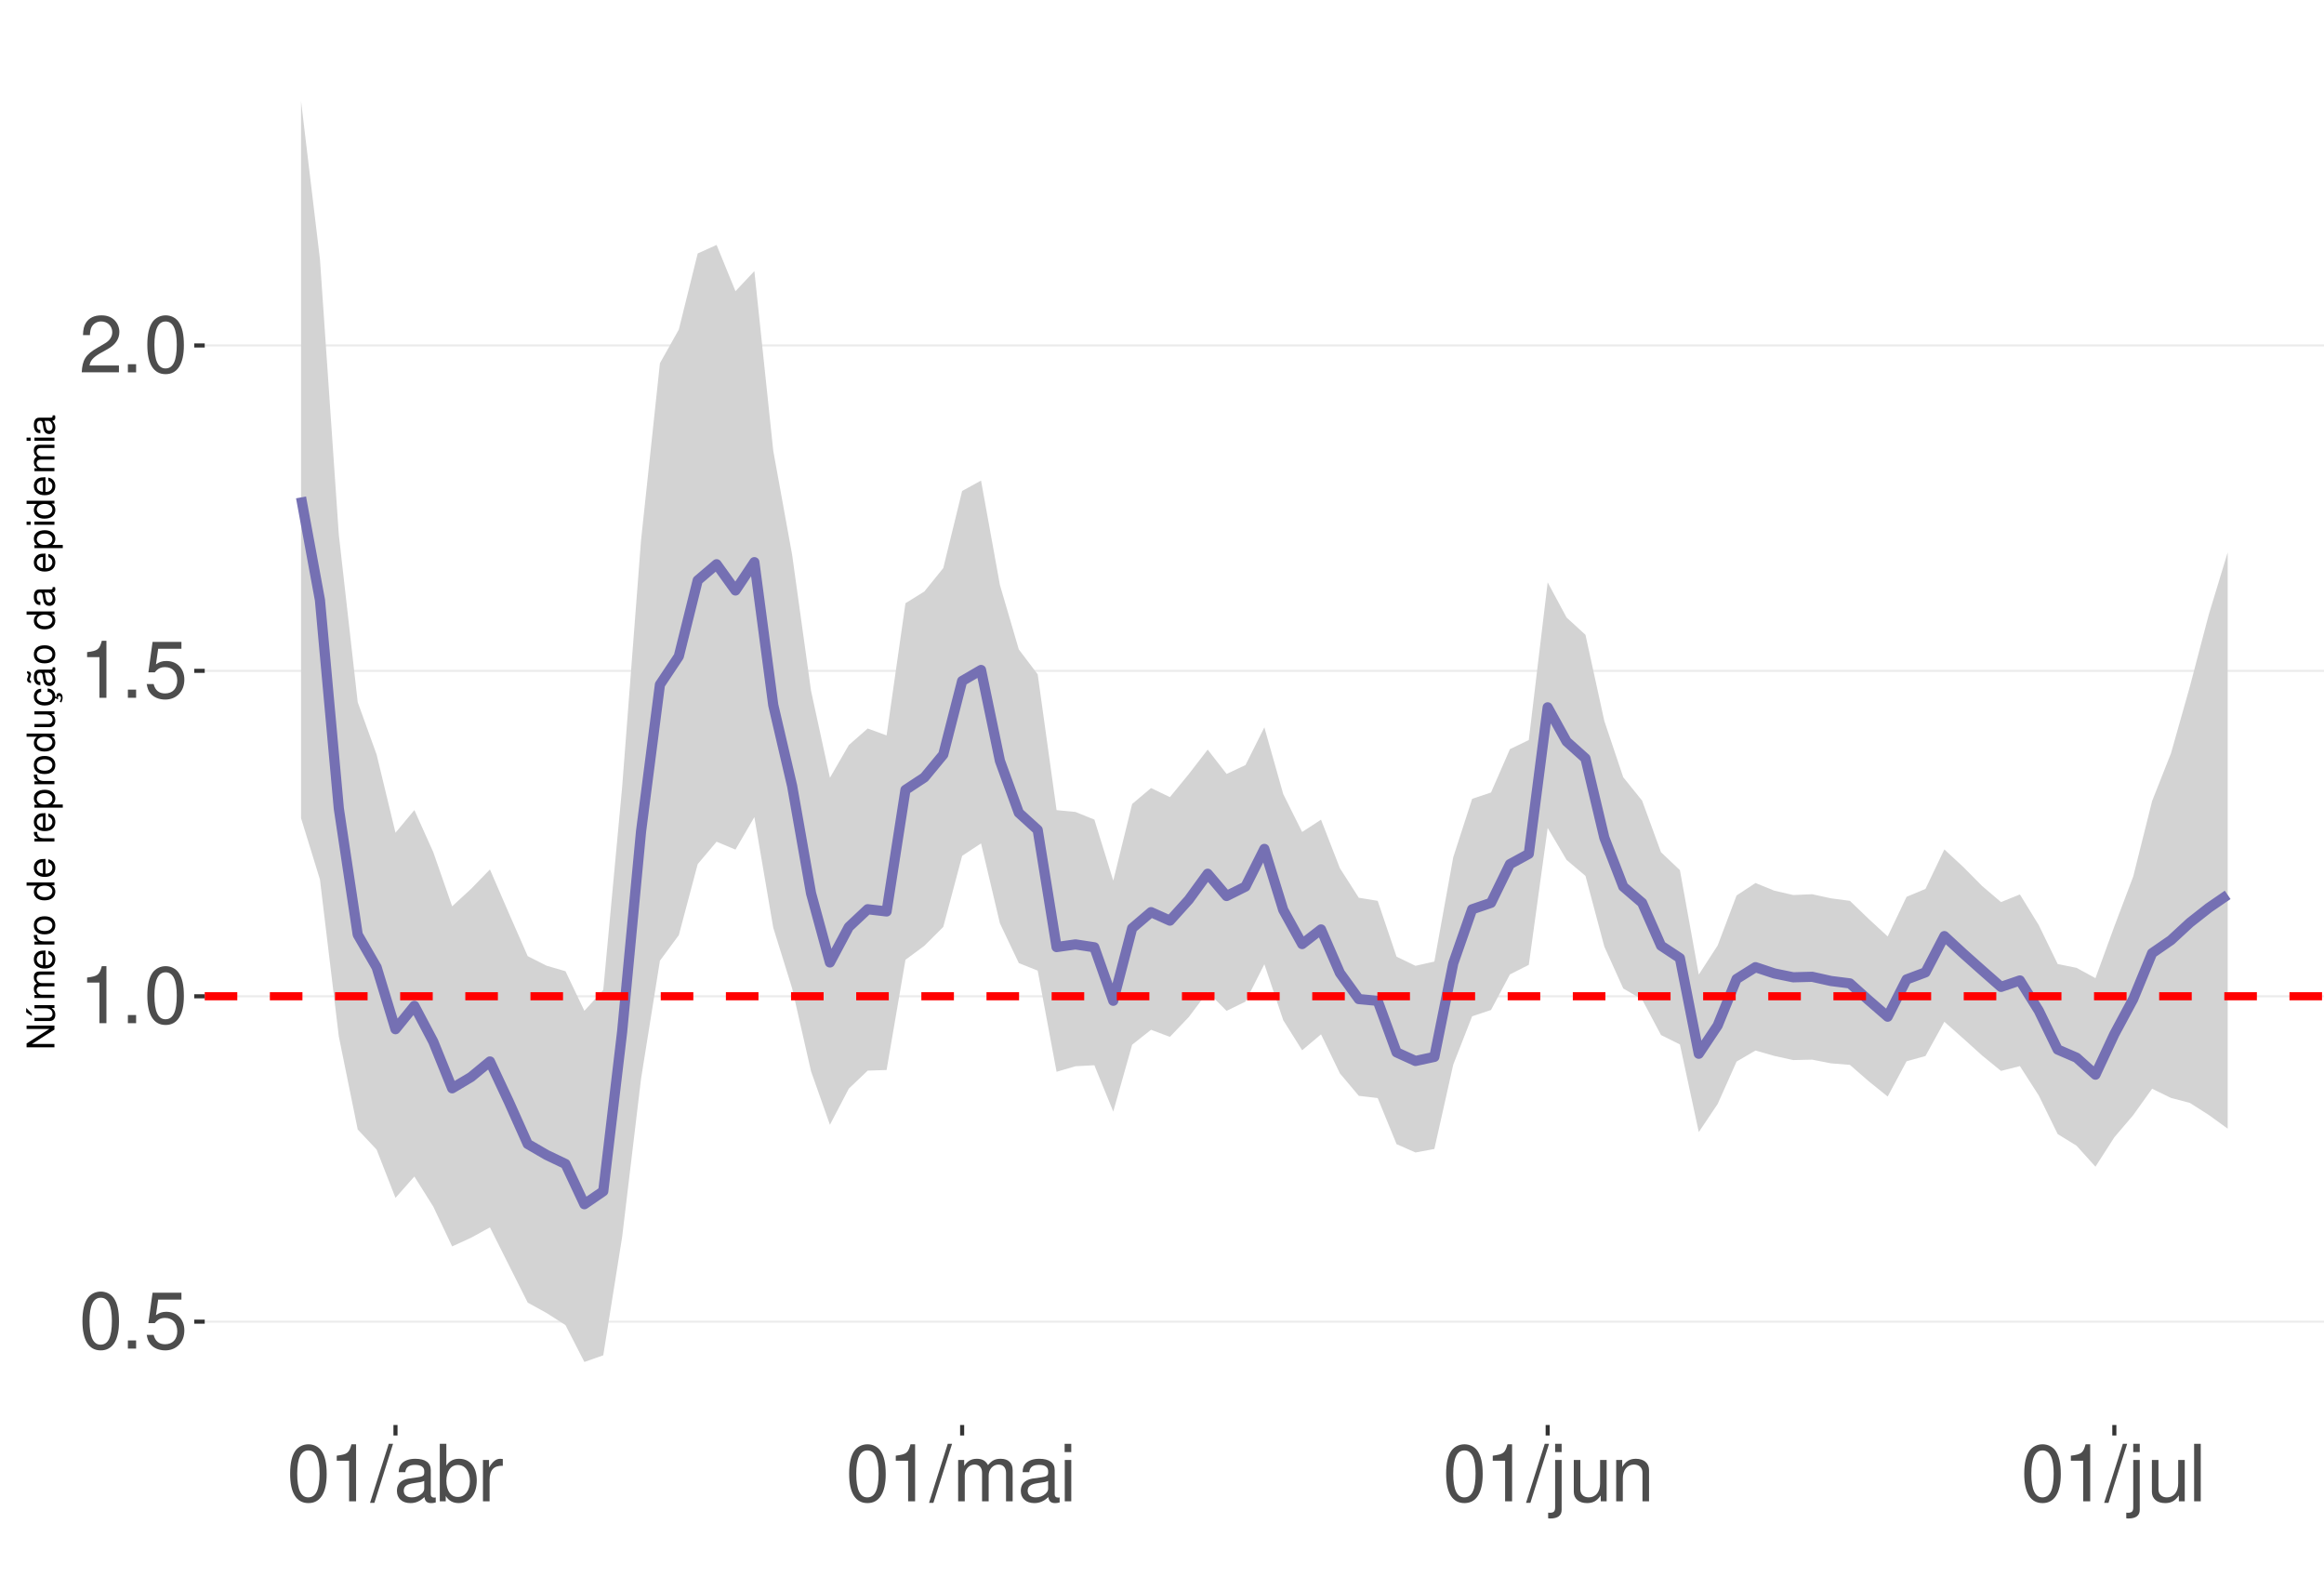
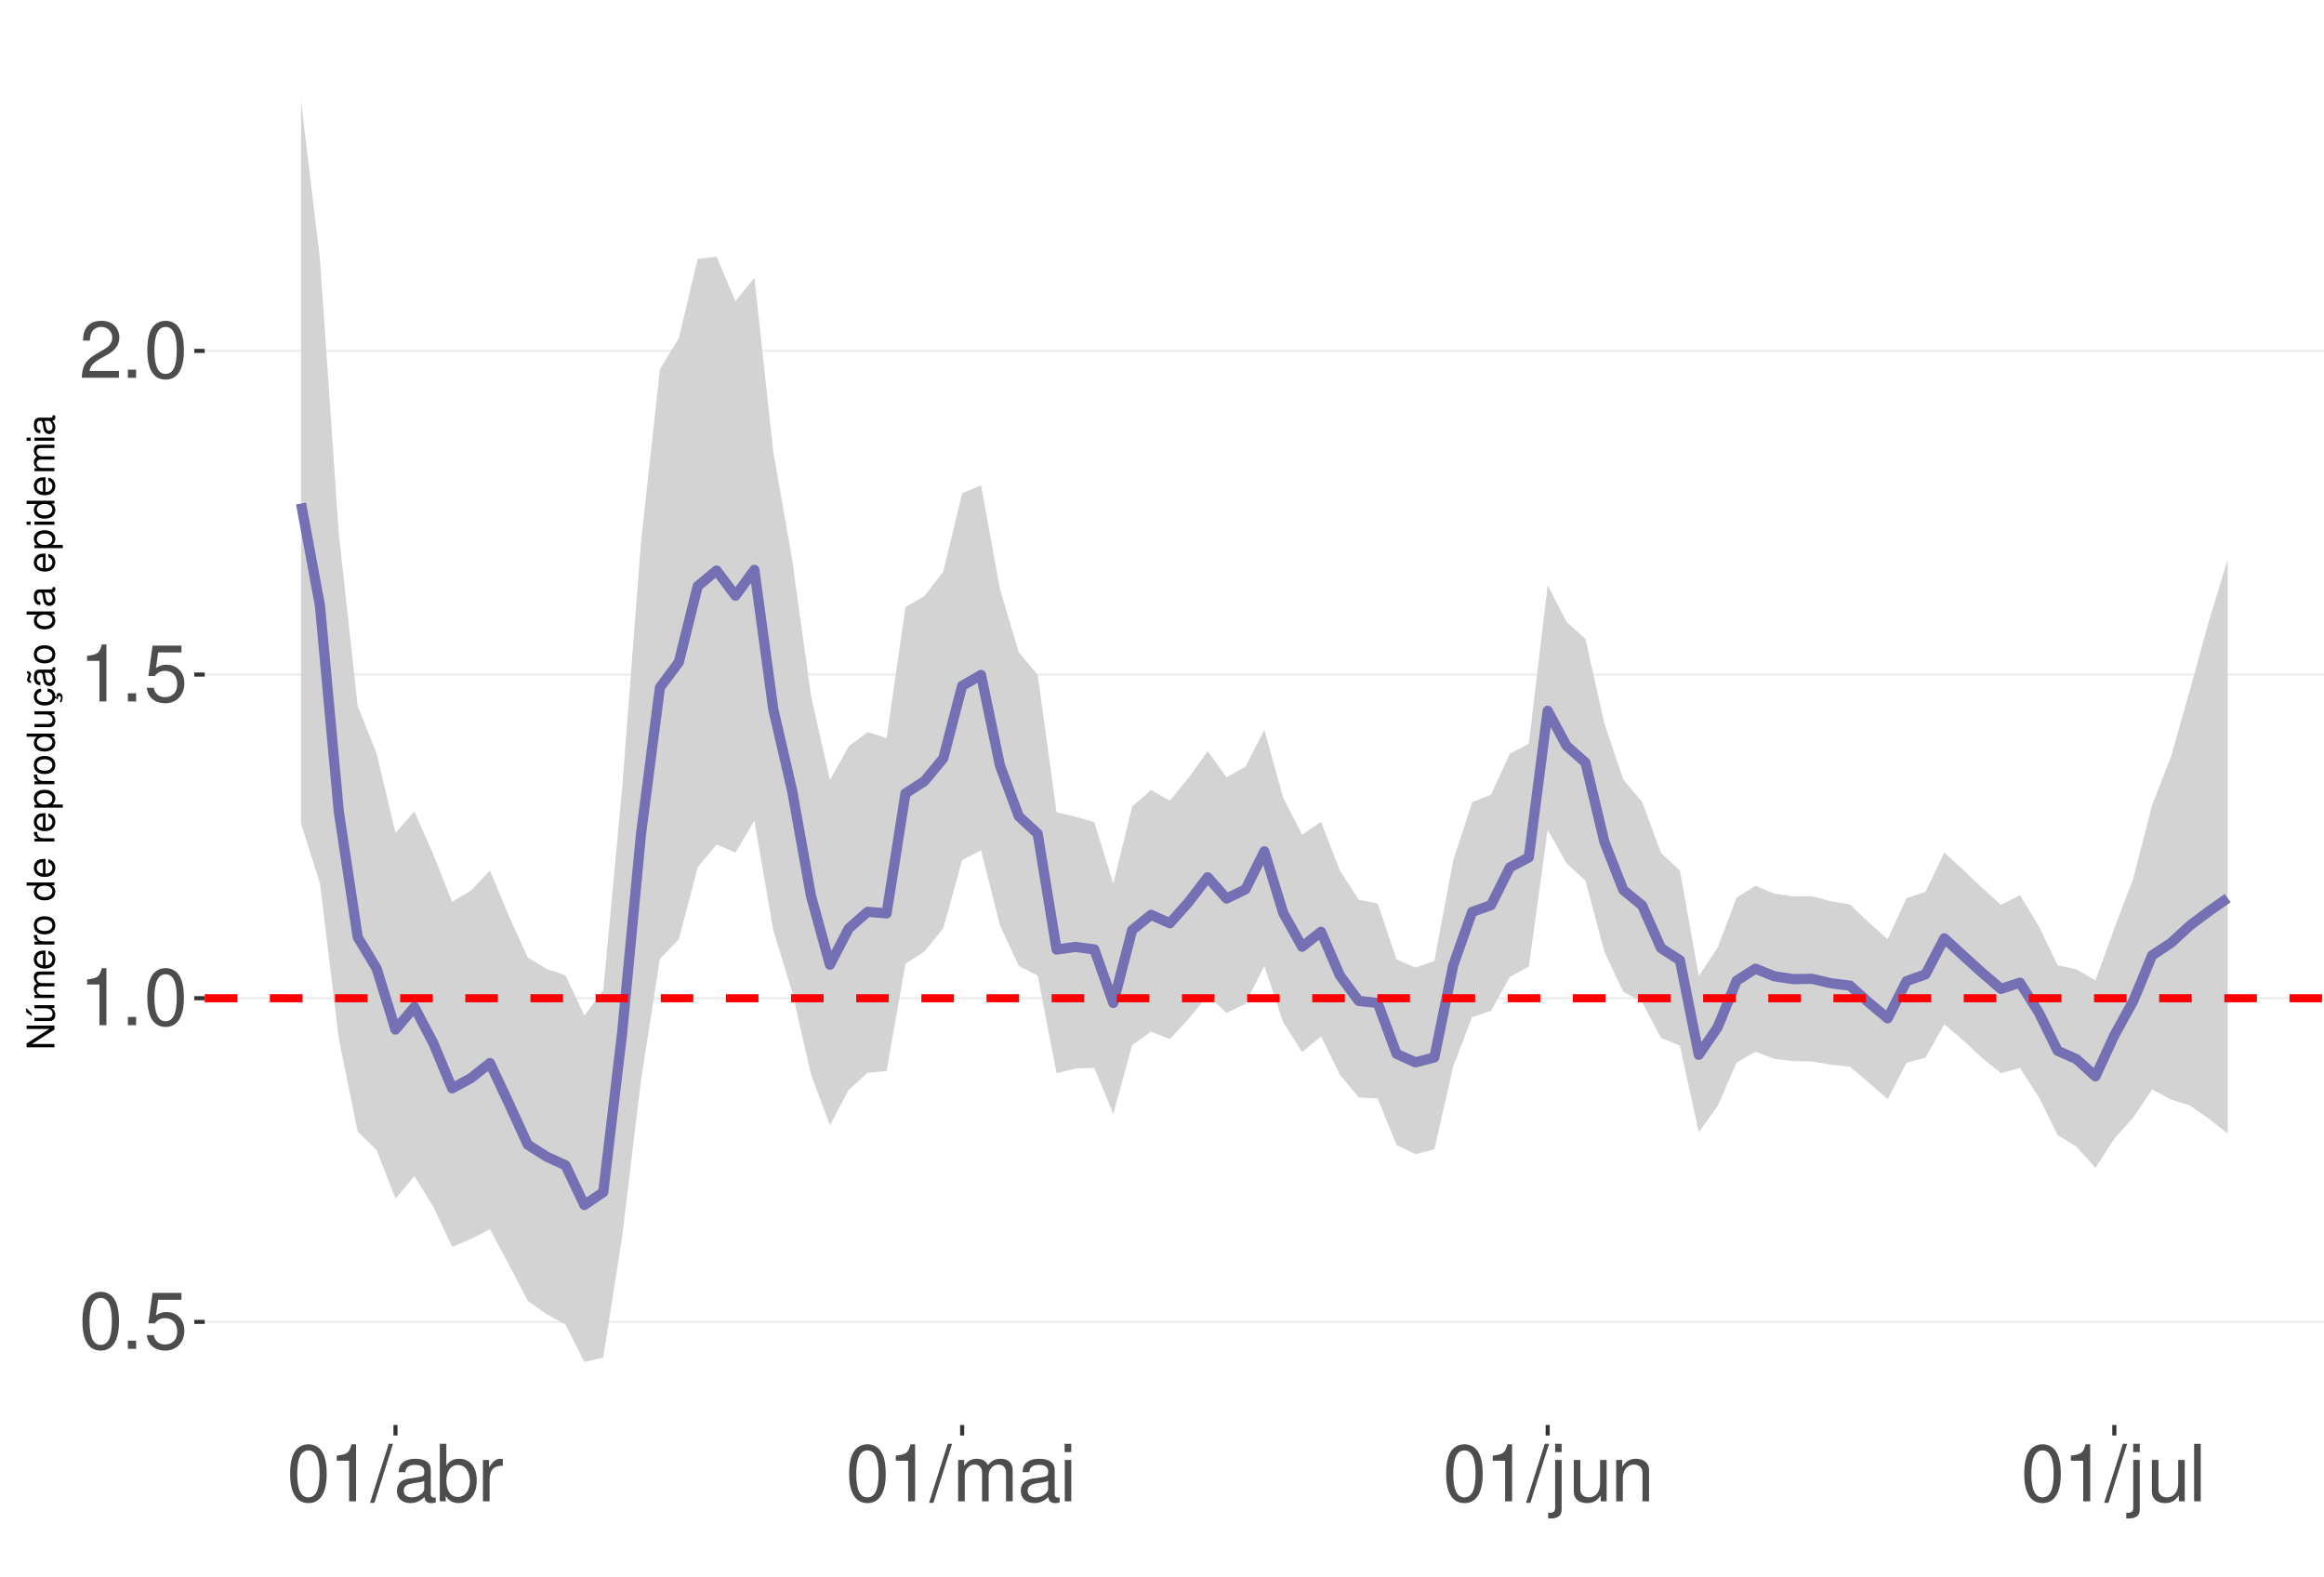
<svg xmlns="http://www.w3.org/2000/svg" xmlns:xlink="http://www.w3.org/1999/xlink" width="609pt" height="413pt" viewBox="0 0 609 413" version="1.1">
  <defs>
    <g>
      <symbol overflow="visible" id="glyph0-0">
        <path style="stroke:none;" d="" />
      </symbol>
      <symbol overflow="visible" id="glyph0-1">
        <path style="stroke:none;" d="M 5.688 -14.938 C 4.312 -14.938 3.078 -14.312 2.312 -13.297 C 1.359 -11.984 0.891 -10 0.891 -7.234 C 0.891 -2.188 2.547 0.469 5.688 0.469 C 8.781 0.469 10.469 -2.188 10.469 -7.109 C 10.469 -10 10.016 -11.938 9.047 -13.297 C 8.281 -14.328 7.062 -14.938 5.688 -14.938 Z M 5.688 -13.328 C 7.641 -13.328 8.609 -11.312 8.609 -7.266 C 8.609 -3.016 7.656 -1.031 5.641 -1.031 C 3.719 -1.031 2.75 -3.094 2.75 -7.203 C 2.75 -11.312 3.719 -13.328 5.688 -13.328 Z M 5.688 -13.328 " />
      </symbol>
      <symbol overflow="visible" id="glyph0-2">
        <path style="stroke:none;" d="M 3.953 -2.141 L 1.797 -2.141 L 1.797 0 L 3.953 0 Z M 3.953 -2.141 " />
      </symbol>
      <symbol overflow="visible" id="glyph0-3">
        <path style="stroke:none;" d="M 9.828 -14.641 L 2.266 -14.641 L 1.172 -6.672 L 2.844 -6.672 C 3.703 -7.688 4.406 -8.031 5.562 -8.031 C 7.516 -8.031 8.734 -6.688 8.734 -4.531 C 8.734 -2.422 7.516 -1.141 5.531 -1.141 C 3.953 -1.141 2.969 -1.938 2.547 -3.594 L 0.719 -3.594 C 0.969 -2.391 1.172 -1.812 1.609 -1.281 C 2.438 -0.172 3.922 0.469 5.578 0.469 C 8.531 0.469 10.594 -1.672 10.594 -4.766 C 10.594 -7.656 8.672 -9.641 5.859 -9.641 C 4.828 -9.641 4 -9.375 3.156 -8.766 L 3.734 -12.844 L 9.828 -12.844 Z M 9.828 -14.641 " />
      </symbol>
      <symbol overflow="visible" id="glyph0-4">
        <path style="stroke:none;" d="M 5.344 -10.641 L 5.344 0 L 7.172 0 L 7.172 -14.938 L 5.969 -14.938 C 5.328 -12.641 4.922 -12.328 2.109 -11.953 L 2.109 -10.641 Z M 5.344 -10.641 " />
      </symbol>
      <symbol overflow="visible" id="glyph0-5">
        <path style="stroke:none;" d="M 10.453 -1.797 L 2.75 -1.797 C 2.938 -3.031 3.594 -3.828 5.391 -4.922 L 7.453 -6.078 C 9.5 -7.203 10.562 -8.734 10.562 -10.578 C 10.562 -11.812 10.062 -12.969 9.188 -13.781 C 8.328 -14.562 7.25 -14.938 5.859 -14.938 C 4 -14.938 2.625 -14.281 1.812 -13 C 1.297 -12.203 1.078 -11.281 1.031 -9.766 L 2.844 -9.766 C 2.906 -10.781 3.031 -11.375 3.281 -11.875 C 3.766 -12.781 4.703 -13.344 5.797 -13.344 C 7.453 -13.344 8.703 -12.141 8.703 -10.531 C 8.703 -9.344 8.016 -8.297 6.719 -7.562 L 4.812 -6.438 C 1.75 -4.688 0.875 -3.281 0.703 -0.016 L 10.453 -0.016 Z M 10.453 -1.797 " />
      </symbol>
      <symbol overflow="visible" id="glyph0-6">
        <path style="stroke:none;" d="M 4.734 -15.062 L -0.172 0.406 L 0.969 0.406 L 5.859 -15.062 Z M 4.734 -15.062 " />
      </symbol>
      <symbol overflow="visible" id="glyph0-7">
        <path style="stroke:none;" d="M 11.047 -1.016 C 10.859 -0.969 10.781 -0.969 10.672 -0.969 C 10.078 -0.969 9.75 -1.281 9.75 -1.812 L 9.75 -8.188 C 9.75 -10.094 8.344 -11.141 5.688 -11.141 C 4.094 -11.141 2.828 -10.672 2.094 -9.875 C 1.594 -9.312 1.391 -8.703 1.344 -7.625 L 3.078 -7.625 C 3.219 -8.938 4 -9.547 5.625 -9.547 C 7.188 -9.547 8.031 -8.969 8.031 -7.938 L 8.031 -7.484 C 8.016 -6.734 7.641 -6.469 6.234 -6.281 C 3.797 -5.969 3.422 -5.891 2.766 -5.625 C 1.516 -5.078 0.875 -4.125 0.875 -2.734 C 0.875 -0.766 2.234 0.469 4.422 0.469 C 5.781 0.469 6.875 0 8.094 -1.109 C 8.219 0 8.766 0.469 9.875 0.469 C 10.25 0.469 10.469 0.438 11.047 0.297 Z M 8.031 -3.406 C 8.031 -2.828 7.875 -2.484 7.359 -2 C 6.656 -1.359 5.797 -1.031 4.797 -1.031 C 3.453 -1.031 2.672 -1.672 2.672 -2.766 C 2.672 -3.906 3.406 -4.484 5.266 -4.75 C 7.109 -5 7.453 -5.078 8.031 -5.344 Z M 8.031 -3.406 " />
      </symbol>
      <symbol overflow="visible" id="glyph0-8">
        <path style="stroke:none;" d="M 1.109 -15.062 L 1.109 0 L 2.672 0 L 2.672 -1.391 C 3.484 -0.125 4.578 0.469 6.094 0.469 C 8.938 0.469 10.797 -1.859 10.797 -5.453 C 10.797 -8.969 9.047 -11.141 6.172 -11.141 C 4.688 -11.141 3.641 -10.578 2.828 -9.359 L 2.828 -15.062 Z M 5.844 -9.516 C 7.766 -9.516 9 -7.844 9 -5.266 C 9 -2.812 7.719 -1.141 5.844 -1.141 C 4 -1.141 2.828 -2.781 2.828 -5.328 C 2.828 -7.875 4 -9.516 5.844 -9.516 Z M 5.844 -9.516 " />
      </symbol>
      <symbol overflow="visible" id="glyph0-9">
        <path style="stroke:none;" d="M 1.422 -10.828 L 1.422 0 L 3.156 0 L 3.156 -5.625 C 3.188 -8.219 4.25 -9.375 6.625 -9.312 L 6.625 -11.078 C 6.344 -11.109 6.172 -11.141 5.969 -11.141 C 4.859 -11.141 4 -10.469 3.016 -8.859 L 3.016 -10.828 Z M 1.422 -10.828 " />
      </symbol>
      <symbol overflow="visible" id="glyph0-10">
        <path style="stroke:none;" d="M 1.453 -10.828 L 1.453 0 L 3.188 0 L 3.188 -6.797 C 3.188 -8.359 4.312 -9.625 5.719 -9.625 C 7 -9.625 7.719 -8.844 7.719 -7.453 L 7.719 0 L 9.453 0 L 9.453 -6.797 C 9.453 -8.359 10.594 -9.625 12 -9.625 C 13.266 -9.625 14 -8.812 14 -7.453 L 14 0 L 15.734 0 L 15.734 -8.125 C 15.734 -10.062 14.625 -11.141 12.594 -11.141 C 11.156 -11.141 10.281 -10.703 9.281 -9.484 C 8.641 -10.641 7.766 -11.141 6.359 -11.141 C 4.922 -11.141 3.953 -10.594 3.031 -9.297 L 3.031 -10.828 Z M 1.453 -10.828 " />
      </symbol>
      <symbol overflow="visible" id="glyph0-11">
        <path style="stroke:none;" d="M 3.094 -10.828 L 1.391 -10.828 L 1.391 0 L 3.094 0 Z M 3.094 -15.062 L 1.359 -15.062 L 1.359 -12.891 L 3.094 -12.891 Z M 3.094 -15.062 " />
      </symbol>
      <symbol overflow="visible" id="glyph0-12">
        <path style="stroke:none;" d="M 1.453 -10.828 L 1.453 1.562 C 1.453 2.641 1.109 3 0.047 3 C -0.078 3 -0.141 3 -0.375 2.969 L -0.375 4.438 C -0.172 4.484 -0.062 4.5 0.203 4.5 C 2.141 4.5 3.156 3.734 3.156 2.25 L 3.156 -10.828 Z M 3.156 -15.062 L 1.453 -15.062 L 1.453 -12.891 L 3.156 -12.891 Z M 3.156 -15.062 " />
      </symbol>
      <symbol overflow="visible" id="glyph0-13">
        <path style="stroke:none;" d="M 9.953 0 L 9.953 -10.828 L 8.234 -10.828 L 8.234 -4.688 C 8.234 -2.484 7.078 -1.031 5.281 -1.031 C 3.922 -1.031 3.062 -1.859 3.062 -3.156 L 3.062 -10.828 L 1.344 -10.828 L 1.344 -2.484 C 1.344 -0.688 2.688 0.469 4.797 0.469 C 6.375 0.469 7.391 -0.078 8.406 -1.516 L 8.406 0 Z M 9.953 0 " />
      </symbol>
      <symbol overflow="visible" id="glyph0-14">
        <path style="stroke:none;" d="M 1.453 -10.828 L 1.453 0 L 3.188 0 L 3.188 -5.969 C 3.188 -8.188 4.344 -9.625 6.109 -9.625 C 7.484 -9.625 8.344 -8.797 8.344 -7.5 L 8.344 0 L 10.062 0 L 10.062 -8.188 C 10.062 -9.984 8.719 -11.141 6.625 -11.141 C 5.016 -11.141 3.984 -10.516 3.031 -9 L 3.031 -10.828 Z M 1.453 -10.828 " />
      </symbol>
      <symbol overflow="visible" id="glyph0-15">
        <path style="stroke:none;" d="M 3.141 -15.062 L 1.406 -15.062 L 1.406 0 L 3.141 0 Z M 3.141 -15.062 " />
      </symbol>
      <symbol overflow="visible" id="glyph1-0">
        <path style="stroke:none;" d="" />
      </symbol>
      <symbol overflow="visible" id="glyph1-1">
        <path style="stroke:none;" d="M -7.297 -6.453 L -7.297 -5.578 L -1.328 -5.578 L -7.297 -1.766 L -7.297 -0.766 L 0 -0.766 L 0 -1.641 L -5.906 -1.641 L 0 -5.406 L 0 -6.453 Z M -7.297 -6.453 " />
      </symbol>
      <symbol overflow="visible" id="glyph1-2">
        <path style="stroke:none;" d="M 0 -4.812 L -5.234 -4.812 L -5.234 -3.984 L -2.266 -3.984 C -1.203 -3.984 -0.5 -3.438 -0.5 -2.562 C -0.5 -1.906 -0.906 -1.484 -1.531 -1.484 L -5.234 -1.484 L -5.234 -0.656 L -1.203 -0.656 C -0.328 -0.656 0.234 -1.297 0.234 -2.312 C 0.234 -3.094 -0.047 -3.578 -0.734 -4.062 L 0 -4.062 Z M -7.406 -2.953 L -5.922 -2 L -5.922 -2.594 L -7.406 -4.094 Z M -7.406 -2.953 " />
      </symbol>
      <symbol overflow="visible" id="glyph1-3">
        <path style="stroke:none;" d="M -5.234 -0.703 L 0 -0.703 L 0 -1.547 L -3.297 -1.547 C -4.047 -1.547 -4.656 -2.094 -4.656 -2.766 C -4.656 -3.391 -4.281 -3.734 -3.609 -3.734 L 0 -3.734 L 0 -4.578 L -3.297 -4.578 C -4.047 -4.578 -4.656 -5.125 -4.656 -5.812 C -4.656 -6.422 -4.266 -6.781 -3.609 -6.781 L 0 -6.781 L 0 -7.625 L -3.938 -7.625 C -4.875 -7.625 -5.391 -7.078 -5.391 -6.094 C -5.391 -5.406 -5.188 -4.984 -4.594 -4.484 C -5.156 -4.188 -5.391 -3.766 -5.391 -3.078 C -5.391 -2.375 -5.125 -1.906 -4.5 -1.469 L -5.234 -1.469 Z M -5.234 -0.703 " />
      </symbol>
      <symbol overflow="visible" id="glyph1-4">
        <path style="stroke:none;" d="M -2.344 -5.125 C -3.141 -5.125 -3.625 -5.062 -4.016 -4.922 C -4.875 -4.578 -5.391 -3.781 -5.391 -2.797 C -5.391 -1.344 -4.281 -0.406 -2.547 -0.406 C -0.812 -0.406 0.234 -1.297 0.234 -2.781 C 0.234 -3.984 -0.453 -4.812 -1.594 -5.016 L -1.594 -4.188 C -0.906 -3.953 -0.547 -3.484 -0.547 -2.812 C -0.547 -2.281 -0.781 -1.828 -1.219 -1.547 C -1.516 -1.344 -1.812 -1.281 -2.344 -1.266 Z M -3.016 -1.297 C -3.984 -1.359 -4.625 -1.953 -4.625 -2.797 C -4.625 -3.641 -3.953 -4.234 -3.016 -4.234 Z M -3.016 -1.297 " />
      </symbol>
      <symbol overflow="visible" id="glyph1-5">
        <path style="stroke:none;" d="M -5.234 -0.688 L 0 -0.688 L 0 -1.531 L -2.719 -1.531 C -3.984 -1.547 -4.547 -2.062 -4.516 -3.203 L -5.359 -3.203 C -5.375 -3.062 -5.391 -2.984 -5.391 -2.891 C -5.391 -2.344 -5.062 -1.938 -4.297 -1.453 L -5.234 -1.453 Z M -5.234 -0.688 " />
      </symbol>
      <symbol overflow="visible" id="glyph1-6">
        <path style="stroke:none;" d="M -5.391 -2.719 C -5.391 -1.234 -4.344 -0.359 -2.578 -0.359 C -0.812 -0.359 0.234 -1.234 0.234 -2.734 C 0.234 -4.203 -0.812 -5.094 -2.547 -5.094 C -4.359 -5.094 -5.391 -4.234 -5.391 -2.719 Z M -4.625 -2.734 C -4.625 -3.672 -3.844 -4.234 -2.547 -4.234 C -1.312 -4.234 -0.547 -3.656 -0.547 -2.734 C -0.547 -1.797 -1.312 -1.234 -2.578 -1.234 C -3.844 -1.234 -4.625 -1.797 -4.625 -2.734 Z M -4.625 -2.734 " />
      </symbol>
      <symbol overflow="visible" id="glyph1-7">
        <path style="stroke:none;" d="" />
      </symbol>
      <symbol overflow="visible" id="glyph1-8">
        <path style="stroke:none;" d="M -7.297 -4.953 L -7.297 -4.125 L -4.578 -4.125 C -5.109 -3.766 -5.391 -3.203 -5.391 -2.516 C -5.391 -1.156 -4.297 -0.266 -2.625 -0.266 C -0.859 -0.266 0.234 -1.125 0.234 -2.547 C 0.234 -3.266 -0.047 -3.766 -0.688 -4.203 L 0 -4.203 L 0 -4.953 Z M -4.609 -2.656 C -4.609 -3.547 -3.812 -4.125 -2.562 -4.125 C -1.344 -4.125 -0.547 -3.547 -0.547 -2.656 C -0.547 -1.734 -1.359 -1.125 -2.578 -1.125 C -3.797 -1.125 -4.609 -1.734 -4.609 -2.656 Z M -4.609 -2.656 " />
      </symbol>
      <symbol overflow="visible" id="glyph1-9">
        <path style="stroke:none;" d="M 2.188 -0.547 L 2.188 -1.375 L -0.547 -1.375 C -0.016 -1.812 0.234 -2.312 0.234 -2.984 C 0.234 -4.344 -0.859 -5.234 -2.531 -5.234 C -4.297 -5.234 -5.391 -4.375 -5.391 -2.984 C -5.391 -2.266 -5.062 -1.703 -4.453 -1.312 L -5.234 -1.312 L -5.234 -0.547 Z M -4.609 -2.844 C -4.609 -3.766 -3.797 -4.359 -2.547 -4.359 C -1.359 -4.359 -0.547 -3.75 -0.547 -2.844 C -0.547 -1.953 -1.344 -1.375 -2.578 -1.375 C -3.812 -1.375 -4.609 -1.953 -4.609 -2.844 Z M -4.609 -2.844 " />
      </symbol>
      <symbol overflow="visible" id="glyph1-10">
        <path style="stroke:none;" d="M 0 -4.812 L -5.234 -4.812 L -5.234 -3.984 L -2.266 -3.984 C -1.203 -3.984 -0.5 -3.438 -0.5 -2.562 C -0.5 -1.906 -0.906 -1.484 -1.531 -1.484 L -5.234 -1.484 L -5.234 -0.656 L -1.203 -0.656 C -0.328 -0.656 0.234 -1.297 0.234 -2.312 C 0.234 -3.094 -0.047 -3.578 -0.734 -4.062 L 0 -4.062 Z M 0 -4.812 " />
      </symbol>
      <symbol overflow="visible" id="glyph1-11">
        <path style="stroke:none;" d="M 0.234 -2.641 C 0.234 -3.875 -0.547 -4.703 -1.797 -4.766 L -1.797 -3.938 C -0.953 -3.797 -0.531 -3.359 -0.531 -2.656 C -0.531 -1.734 -1.281 -1.188 -2.516 -1.188 C -3.844 -1.188 -4.625 -1.719 -4.625 -2.625 C -4.625 -3.328 -4.203 -3.766 -3.484 -3.875 L -3.484 -4.703 C -3.984 -4.672 -4.312 -4.562 -4.609 -4.359 C -5.094 -4 -5.391 -3.375 -5.391 -2.641 C -5.391 -1.219 -4.266 -0.312 -2.531 -0.312 C -1.469 -0.312 -0.625 -0.672 -0.156 -1.312 C 0.047 -1.594 0.125 -1.812 0.203 -2.25 L 0.922 -1.938 L 0.984 -2.062 C 0.938 -2.188 0.906 -2.25 0.906 -2.375 C 0.906 -2.656 1.047 -2.828 1.281 -2.828 C 1.547 -2.828 1.734 -2.594 1.734 -2.297 C 1.734 -2.031 1.672 -1.844 1.438 -1.406 L 1.406 -1.312 L 1.812 -1.094 C 2.078 -1.75 2.141 -1.953 2.141 -2.344 C 2.141 -3.109 1.781 -3.578 1.203 -3.578 C 0.781 -3.578 0.547 -3.297 0.547 -2.797 C 0.547 -2.703 0.547 -2.641 0.562 -2.516 Z M 0.234 -2.641 " />
      </symbol>
      <symbol overflow="visible" id="glyph1-12">
        <path style="stroke:none;" d="M -0.484 -5.344 C -0.469 -5.266 -0.469 -5.219 -0.469 -5.172 C -0.469 -4.875 -0.625 -4.719 -0.875 -4.719 L -3.953 -4.719 C -4.891 -4.719 -5.391 -4.047 -5.391 -2.75 C -5.391 -1.984 -5.172 -1.375 -4.781 -1.016 C -4.516 -0.766 -4.203 -0.672 -3.688 -0.656 L -3.688 -1.484 C -4.328 -1.562 -4.625 -1.938 -4.625 -2.719 C -4.625 -3.484 -4.344 -3.891 -3.844 -3.891 L -3.625 -3.891 C -3.266 -3.875 -3.125 -3.703 -3.047 -3.016 C -2.891 -1.844 -2.844 -1.656 -2.719 -1.344 C -2.453 -0.734 -2 -0.422 -1.312 -0.422 C -0.375 -0.422 0.234 -1.078 0.234 -2.141 C 0.234 -2.797 0 -3.328 -0.547 -3.922 C 0 -3.984 0.234 -4.234 0.234 -4.781 C 0.234 -4.953 0.203 -5.062 0.141 -5.344 Z M -1.656 -3.891 C -1.375 -3.891 -1.203 -3.812 -0.969 -3.562 C -0.656 -3.219 -0.5 -2.812 -0.5 -2.312 C -0.5 -1.672 -0.812 -1.297 -1.344 -1.297 C -1.891 -1.297 -2.172 -1.656 -2.297 -2.547 C -2.422 -3.438 -2.453 -3.609 -2.594 -3.891 Z M -7.172 -3.75 C -6.922 -3.672 -6.812 -3.547 -6.812 -3.375 C -6.812 -3.25 -6.875 -2.984 -6.984 -2.734 C -7.156 -2.312 -7.172 -2.25 -7.172 -2.047 C -7.172 -1.594 -6.797 -1.297 -6.141 -1.188 L -6.141 -1.766 C -6.375 -1.812 -6.5 -1.938 -6.5 -2.094 C -6.5 -2.203 -6.469 -2.344 -6.375 -2.578 C -6.156 -3.156 -6.125 -3.234 -6.125 -3.438 C -6.125 -3.922 -6.484 -4.219 -7.172 -4.312 Z M -7.172 -3.75 " />
      </symbol>
      <symbol overflow="visible" id="glyph1-13">
        <path style="stroke:none;" d="M -0.484 -5.344 C -0.469 -5.266 -0.469 -5.219 -0.469 -5.172 C -0.469 -4.875 -0.625 -4.719 -0.875 -4.719 L -3.953 -4.719 C -4.891 -4.719 -5.391 -4.047 -5.391 -2.75 C -5.391 -1.984 -5.172 -1.375 -4.781 -1.016 C -4.516 -0.766 -4.203 -0.672 -3.688 -0.656 L -3.688 -1.484 C -4.328 -1.562 -4.625 -1.938 -4.625 -2.719 C -4.625 -3.484 -4.344 -3.891 -3.844 -3.891 L -3.625 -3.891 C -3.266 -3.875 -3.125 -3.703 -3.047 -3.016 C -2.891 -1.844 -2.844 -1.656 -2.719 -1.344 C -2.453 -0.734 -2 -0.422 -1.312 -0.422 C -0.375 -0.422 0.234 -1.078 0.234 -2.141 C 0.234 -2.797 0 -3.328 -0.547 -3.922 C 0 -3.984 0.234 -4.234 0.234 -4.781 C 0.234 -4.953 0.203 -5.062 0.141 -5.344 Z M -1.656 -3.891 C -1.375 -3.891 -1.203 -3.812 -0.969 -3.562 C -0.656 -3.219 -0.5 -2.812 -0.5 -2.312 C -0.5 -1.672 -0.812 -1.297 -1.344 -1.297 C -1.891 -1.297 -2.172 -1.656 -2.297 -2.547 C -2.422 -3.438 -2.453 -3.609 -2.594 -3.891 Z M -1.656 -3.891 " />
      </symbol>
      <symbol overflow="visible" id="glyph1-14">
        <path style="stroke:none;" d="M -5.234 -1.5 L -5.234 -0.672 L 0 -0.672 L 0 -1.5 Z M -7.297 -1.5 L -7.297 -0.656 L -6.234 -0.656 L -6.234 -1.5 Z M -7.297 -1.5 " />
      </symbol>
    </g>
    <clipPath id="clip1">
      <path d="M 53.645 9.961 L 609 9.961 L 609 373.328 L 53.645 373.328 Z M 53.645 9.961 " />
    </clipPath>
    <clipPath id="clip2">
-       <path d="M 53.645 345 L 609 345 L 609 347 L 53.645 347 Z M 53.645 345 " />
+       <path d="M 53.645 346 L 609 346 L 609 347 L 53.645 347 Z M 53.645 346 " />
    </clipPath>
    <clipPath id="clip3">
-       <path d="M 53.645 260 L 609 260 L 609 262 L 53.645 262 Z M 53.645 260 " />
+       <path d="M 53.645 261 L 609 261 L 609 262 L 53.645 262 Z M 53.645 261 " />
    </clipPath>
    <clipPath id="clip4">
-       <path d="M 53.645 175 L 609 175 L 609 177 L 53.645 177 Z M 53.645 175 " />
+       <path d="M 53.645 176 L 609 176 L 609 177 L 53.645 177 Z M 53.645 176 " />
    </clipPath>
    <clipPath id="clip5">
-       <path d="M 53.645 90 L 609 90 L 609 91 L 53.645 91 Z M 53.645 90 " />
+       <path d="M 53.645 91 L 609 91 L 609 93 L 53.645 93 Z M 53.645 91 " />
    </clipPath>
    <clipPath id="clip6">
-       <path d="M 53.645 259 L 609 259 L 609 263 L 53.645 263 Z M 53.645 259 " />
+       <path d="M 53.645 260 L 609 260 L 609 263 L 53.645 263 Z M 53.645 260 " />
    </clipPath>
  </defs>
  <g id="surface73">
    <rect x="0" y="0" width="609" height="413" style="fill:rgb(100%,100%,100%);fill-opacity:1;stroke:none;" />
    <rect x="0" y="0" width="609" height="413" style="fill:rgb(100%,100%,100%);fill-opacity:1;stroke:none;" />
    <path style="fill:none;stroke-width:1.067;stroke-linecap:round;stroke-linejoin:round;stroke:rgb(100%,100%,100%);stroke-opacity:1;stroke-miterlimit:10;" d="M 0 413 L 609 413 L 609 0 L 0 0 Z M 0 413 " />
    <g clip-path="url(#clip1)" clip-rule="nonzero">
      <path style=" stroke:none;fill-rule:nonzero;fill:rgb(100%,100%,100%);fill-opacity:1;" d="M 53.645 373.328 L 609 373.328 L 609 9.961 L 53.645 9.961 Z M 53.645 373.328 " />
    </g>
    <g clip-path="url(#clip2)" clip-rule="nonzero">
-       <path style="fill:none;stroke-width:0.533;stroke-linecap:butt;stroke-linejoin:round;stroke:rgb(92.157%,92.157%,92.157%);stroke-opacity:1;stroke-miterlimit:10;" d="M 53.645 346.254 L 609 346.254 " />
+       <path style="fill:none;stroke-width:0.533;stroke-linecap:butt;stroke-linejoin:round;stroke:rgb(92.157%,92.157%,92.157%);stroke-opacity:1;stroke-miterlimit:10;" d="M 53.645 346.312 L 609 346.312 " />
    </g>
    <g clip-path="url(#clip3)" clip-rule="nonzero">
-       <path style="fill:none;stroke-width:0.533;stroke-linecap:butt;stroke-linejoin:round;stroke:rgb(92.157%,92.157%,92.157%);stroke-opacity:1;stroke-miterlimit:10;" d="M 53.645 261.004 L 609 261.004 " />
+       <path style="fill:none;stroke-width:0.533;stroke-linecap:butt;stroke-linejoin:round;stroke:rgb(92.157%,92.157%,92.157%);stroke-opacity:1;stroke-miterlimit:10;" d="M 53.645 261.516 L 609 261.516 " />
    </g>
    <g clip-path="url(#clip4)" clip-rule="nonzero">
-       <path style="fill:none;stroke-width:0.533;stroke-linecap:butt;stroke-linejoin:round;stroke:rgb(92.157%,92.157%,92.157%);stroke-opacity:1;stroke-miterlimit:10;" d="M 53.645 175.754 L 609 175.754 " />
+       <path style="fill:none;stroke-width:0.533;stroke-linecap:butt;stroke-linejoin:round;stroke:rgb(92.157%,92.157%,92.157%);stroke-opacity:1;stroke-miterlimit:10;" d="M 53.645 176.723 L 609 176.723 " />
    </g>
    <g clip-path="url(#clip5)" clip-rule="nonzero">
-       <path style="fill:none;stroke-width:0.533;stroke-linecap:butt;stroke-linejoin:round;stroke:rgb(92.157%,92.157%,92.157%);stroke-opacity:1;stroke-miterlimit:10;" d="M 53.645 90.5 L 609 90.5 " />
-     </g>
-     <path style=" stroke:none;fill-rule:nonzero;fill:rgb(82.745%,82.745%,82.745%);fill-opacity:1;" d="M 78.887 26.48 L 83.84 67.91 L 88.789 140.109 L 93.738 183.965 L 98.688 197.672 L 103.637 218.164 L 108.586 212.223 L 113.535 223.234 L 118.484 237.438 L 123.438 232.875 L 128.387 227.785 L 133.336 239.215 L 138.285 250.492 L 143.234 253 L 148.184 254.441 L 153.133 264.816 L 158.082 259.363 L 163.031 206.219 L 167.984 141.535 L 172.934 95.148 L 177.883 86.332 L 182.832 66.402 L 187.781 64.168 L 192.73 76.289 L 197.68 71.016 L 202.629 118.086 L 207.582 145.387 L 212.531 180.977 L 217.48 203.766 L 222.43 195.195 L 227.379 190.852 L 232.328 192.668 L 237.277 158.035 L 242.227 154.961 L 247.18 148.832 L 252.129 128.625 L 257.078 125.906 L 262.027 153.258 L 266.977 170.133 L 271.926 176.672 L 276.875 212.242 L 281.824 212.719 L 286.773 214.715 L 291.727 230.73 L 296.676 210.633 L 301.625 206.457 L 306.574 208.832 L 311.523 202.797 L 316.473 196.387 L 321.422 202.754 L 326.371 200.441 L 331.324 190.551 L 336.273 208.039 L 341.223 217.961 L 346.172 214.746 L 351.121 227.457 L 356.07 235.195 L 361.02 236.008 L 365.969 250.633 L 370.922 253.02 L 375.871 251.918 L 380.82 224.582 L 385.77 209.285 L 390.719 207.617 L 395.668 196.277 L 400.617 193.871 L 405.566 152.574 L 410.516 161.773 L 415.469 166.312 L 420.418 188.91 L 425.367 203.625 L 430.316 209.762 L 435.266 223.277 L 440.215 227.953 L 445.164 255.332 L 450.113 247.688 L 455.066 234.598 L 460.016 231.336 L 464.965 233.344 L 469.914 234.48 L 474.863 234.27 L 479.812 235.348 L 484.762 236.004 L 489.711 240.762 L 494.664 245.328 L 499.613 234.957 L 504.562 232.879 L 509.512 222.539 L 514.461 227.121 L 519.41 232.117 L 524.359 236.332 L 529.309 234.328 L 534.258 242.371 L 539.211 252.555 L 544.16 253.559 L 549.109 256.262 L 554.059 242.699 L 559.008 229.625 L 563.957 209.867 L 568.906 197.336 L 573.855 179.84 L 578.809 161.004 L 583.758 144.715 L 583.758 295.691 L 578.809 292.102 L 573.855 288.945 L 568.906 287.641 L 563.957 285.234 L 559.008 292.141 L 554.059 297.949 L 549.109 305.652 L 544.16 300.156 L 539.211 297.109 L 534.258 287.008 L 529.309 279.301 L 524.359 280.559 L 519.41 276.531 L 514.461 272.059 L 509.512 267.684 L 504.562 276.656 L 499.613 278.039 L 494.664 287.273 L 489.711 283.289 L 484.762 278.977 L 479.812 278.578 L 474.863 277.609 L 469.914 277.719 L 464.965 276.633 L 460.016 275.219 L 455.066 278.117 L 450.113 289.223 L 445.164 296.582 L 440.215 273.625 L 435.266 271.156 L 430.316 261.863 L 425.367 258.957 L 420.418 248.012 L 415.469 229.473 L 410.516 225.281 L 405.566 216.898 L 400.617 252.773 L 395.668 255.285 L 390.719 264.598 L 385.77 266.25 L 380.82 278.918 L 375.871 301.012 L 370.922 301.926 L 365.969 299.746 L 361.02 287.668 L 356.07 287.086 L 351.121 281.207 L 346.172 270.98 L 341.223 275.152 L 336.273 267.281 L 331.324 252.609 L 326.371 262.41 L 321.422 264.828 L 316.473 259.859 L 311.523 266.445 L 306.574 271.637 L 301.625 269.785 L 296.676 273.695 L 291.727 291.215 L 286.773 279.07 L 281.824 279.336 L 276.875 280.789 L 271.926 254.293 L 266.977 252.305 L 262.027 241.898 L 257.078 220.953 L 252.129 224.215 L 247.18 242.836 L 242.227 247.781 L 237.277 251.449 L 232.328 280.32 L 227.379 280.484 L 222.43 285.199 L 217.48 294.668 L 212.531 280.66 L 207.582 258.949 L 202.629 243.035 L 197.68 214.066 L 192.73 222.582 L 187.781 220.516 L 182.832 226.383 L 177.883 244.988 L 172.934 251.688 L 167.984 282.617 L 163.031 324.055 L 158.082 355.066 L 153.133 356.812 L 148.184 347.156 L 143.234 343.988 L 138.285 341.262 L 133.336 331.418 L 128.387 321.555 L 123.438 324.266 L 118.484 326.535 L 113.535 316.105 L 108.586 308.223 L 103.637 313.82 L 98.688 301.168 L 93.738 295.902 L 88.789 271.555 L 83.84 230.414 L 78.887 214.34 Z M 78.887 26.48 " />
-     <path style="fill:none;stroke-width:2.667;stroke-linecap:butt;stroke-linejoin:round;stroke:rgb(45.882%,43.922%,70.196%);stroke-opacity:1;stroke-miterlimit:10;" d="M 78.887 130.312 L 83.84 157.203 L 88.789 211.824 L 93.738 244.844 L 98.688 253.41 L 103.637 269.629 L 108.586 263.516 L 113.535 272.883 L 118.484 285.117 L 123.438 282.164 L 128.387 278.082 L 133.336 288.641 L 138.285 299.703 L 143.234 302.574 L 148.184 304.938 L 153.133 315.484 L 158.082 312.086 L 163.031 270.289 L 167.984 217.832 L 172.934 179.363 L 177.883 171.934 L 182.832 152.047 L 187.781 147.824 L 192.73 154.691 L 197.68 147.277 L 202.629 184.707 L 207.582 205.934 L 212.531 234.02 L 217.48 252.152 L 222.43 242.855 L 227.379 238.203 L 232.328 238.785 L 237.277 206.938 L 242.227 203.676 L 247.18 197.688 L 252.129 178.41 L 257.078 175.523 L 262.027 199.32 L 266.977 212.93 L 271.926 217.434 L 276.875 248.113 L 281.824 247.418 L 286.773 248.176 L 291.727 262.184 L 296.676 243.184 L 301.625 238.961 L 306.574 241.188 L 311.523 235.707 L 316.473 228.906 L 321.422 234.738 L 326.371 232.27 L 331.324 222.398 L 336.273 238.379 L 341.223 247.328 L 346.172 243.496 L 351.121 254.895 L 356.07 261.742 L 361.02 262.203 L 365.969 275.699 L 370.922 277.953 L 375.871 276.883 L 380.82 252.379 L 385.77 238.223 L 390.719 236.527 L 395.668 226.398 L 400.617 223.688 L 405.566 185.312 L 410.516 194.254 L 415.469 198.684 L 420.418 219.473 L 425.367 232.277 L 430.316 236.527 L 435.266 247.742 L 440.215 251.012 L 445.164 276.066 L 450.113 268.656 L 455.066 256.477 L 460.016 253.383 L 464.965 255.023 L 469.914 256.035 L 474.863 255.902 L 479.812 257.004 L 484.762 257.633 L 489.711 262.07 L 494.664 266.355 L 499.613 256.594 L 504.562 254.738 L 509.512 245.242 L 514.461 249.801 L 519.41 254.203 L 524.359 258.551 L 529.309 256.859 L 534.258 264.773 L 539.211 274.961 L 544.16 277.094 L 549.109 281.543 L 554.059 270.938 L 559.008 261.723 L 563.957 249.719 L 568.906 246.301 L 573.855 241.73 L 578.809 237.836 L 583.758 234.441 " />
+       <path style="fill:none;stroke-width:0.533;stroke-linecap:butt;stroke-linejoin:round;stroke:rgb(92.157%,92.157%,92.157%);stroke-opacity:1;stroke-miterlimit:10;" d="M 53.645 91.93 L 609 91.93 " />
+     </g>
+     <path style=" stroke:none;fill-rule:nonzero;fill:rgb(82.745%,82.745%,82.745%);fill-opacity:1;" d="M 78.887 26.48 L 83.84 67.887 L 88.789 139.902 L 93.738 184.992 L 98.688 197.414 L 103.637 218.184 L 108.586 212.57 L 113.535 223.828 L 118.484 236.27 L 123.438 233.277 L 128.387 228.078 L 133.336 239.98 L 138.285 250.824 L 143.234 253.809 L 148.184 255.52 L 153.133 266.074 L 158.082 259.422 L 163.031 206.531 L 167.984 141.906 L 172.934 96.738 L 177.883 88.59 L 182.832 67.801 L 187.781 67.277 L 192.73 78.914 L 197.68 72.742 L 202.629 118.273 L 207.582 146.609 L 212.531 182.293 L 217.48 204.402 L 222.43 195.488 L 227.379 191.773 L 232.328 193.355 L 237.277 159.012 L 242.227 156.168 L 247.18 149.73 L 252.129 129.242 L 257.078 127.152 L 262.027 154.301 L 266.977 170.918 L 271.926 176.781 L 276.875 212.82 L 281.824 213.969 L 286.773 215.41 L 291.727 231.523 L 296.676 211.312 L 301.625 206.953 L 306.574 209.777 L 311.523 203.691 L 316.473 196.781 L 321.422 203.637 L 326.371 200.852 L 331.324 191.223 L 336.273 209.051 L 341.223 218.688 L 346.172 215.293 L 351.121 228.09 L 356.07 235.699 L 361.02 236.727 L 365.969 251.359 L 370.922 253.488 L 375.871 251.781 L 380.82 225.352 L 385.77 210.168 L 390.719 208.184 L 395.668 197.422 L 400.617 194.852 L 405.566 153.312 L 410.516 162.938 L 415.469 167.387 L 420.418 189.516 L 425.367 204.207 L 430.316 210.09 L 435.266 223.457 L 440.215 228.07 L 445.164 255.68 L 450.113 248.223 L 455.066 235.156 L 460.016 232.074 L 464.965 234.129 L 469.914 234.824 L 474.863 234.801 L 479.812 236.109 L 484.762 236.941 L 489.711 241.66 L 494.664 246.047 L 499.613 235.273 L 504.562 233.652 L 509.512 223.367 L 514.461 227.887 L 519.41 232.617 L 524.359 237.059 L 529.309 234.535 L 534.258 242.629 L 539.211 252.875 L 544.16 253.957 L 549.109 256.879 L 554.059 243.176 L 559.008 230.195 L 563.957 210.906 L 568.906 198.223 L 573.855 180.812 L 578.809 162.781 L 583.758 146.598 L 583.758 296.941 L 578.809 293.062 L 573.855 289.633 L 568.906 288.059 L 563.957 285.414 L 559.008 292.789 L 554.059 298.309 L 549.109 305.973 L 544.16 300.441 L 539.211 297.387 L 534.258 287.414 L 529.309 279.789 L 524.359 281.145 L 519.41 277.18 L 514.461 272.559 L 509.512 268.324 L 504.562 277.094 L 499.613 278.414 L 494.664 287.926 L 489.711 283.645 L 484.762 279.441 L 479.812 278.945 L 474.863 278.082 L 469.914 277.984 L 464.965 277.41 L 460.016 275.527 L 455.066 278.395 L 450.113 289.727 L 445.164 296.617 L 440.215 273.949 L 435.266 271.887 L 430.316 262.547 L 425.367 259.828 L 420.418 249.352 L 415.469 230.707 L 410.516 226.188 L 405.566 217.387 L 400.617 253.23 L 395.668 255.902 L 390.719 264.852 L 385.77 266.449 L 380.82 279.359 L 375.871 301.129 L 370.922 302.359 L 365.969 299.984 L 361.02 287.777 L 356.07 287.512 L 351.121 281.57 L 346.172 271.551 L 341.223 275.602 L 336.273 267.867 L 331.324 253.016 L 326.371 262.977 L 321.422 265.363 L 316.473 260.797 L 311.523 266.883 L 306.574 272.207 L 301.625 270.27 L 296.676 273.82 L 291.727 291.844 L 286.773 279.777 L 281.824 279.93 L 276.875 281.152 L 271.926 255.598 L 266.977 253.07 L 262.027 242.414 L 257.078 222.758 L 252.129 225.34 L 247.18 243.211 L 242.227 249.289 L 237.277 252.473 L 232.328 280.582 L 227.379 281.043 L 222.43 285.492 L 217.48 294.781 L 212.531 281.523 L 207.582 259.887 L 202.629 243.68 L 197.68 215.02 L 192.73 223.375 L 187.781 221.238 L 182.832 227.207 L 177.883 246.09 L 172.934 251.223 L 167.984 282.953 L 163.031 323.992 L 158.082 355.656 L 153.133 356.812 L 148.184 346.996 L 143.234 344.289 L 138.285 340.785 L 133.336 331.301 L 128.387 322.035 L 123.438 324.574 L 118.484 326.641 L 113.535 316.082 L 108.586 308.133 L 103.637 314.027 L 98.688 301.277 L 93.738 296.496 L 88.789 272.16 L 83.84 231.402 L 78.887 215.809 Z M 78.887 26.48 " />
+     <path style="fill:none;stroke-width:2.667;stroke-linecap:butt;stroke-linejoin:round;stroke:rgb(45.882%,43.922%,70.196%);stroke-opacity:1;stroke-miterlimit:10;" d="M 78.887 131.91 L 83.84 158.617 L 88.789 212.676 L 93.738 245.516 L 98.688 253.734 L 103.637 269.723 L 108.586 263.832 L 113.535 273.254 L 118.484 285.137 L 123.438 282.441 L 128.387 278.496 L 133.336 289.043 L 138.285 299.855 L 143.234 303.02 L 148.184 305.289 L 153.133 315.688 L 158.082 312.328 L 163.031 270.59 L 167.984 218.414 L 172.934 180.102 L 177.883 173.484 L 182.832 153.555 L 187.781 149.465 L 192.73 156.062 L 197.68 149.289 L 202.629 185.75 L 207.582 207.18 L 212.531 234.781 L 217.48 252.734 L 222.43 243.223 L 227.379 238.875 L 232.328 239.289 L 237.277 207.855 L 242.227 204.668 L 247.18 198.68 L 252.129 179.68 L 257.078 176.824 L 262.027 200.52 L 266.977 213.867 L 271.926 218.426 L 276.875 248.762 L 281.824 248.074 L 286.773 248.73 L 291.727 262.75 L 296.676 243.684 L 301.625 239.664 L 306.574 241.871 L 311.523 236.281 L 316.473 229.824 L 321.422 235.398 L 326.371 232.988 L 331.324 223.039 L 336.273 239.188 L 341.223 248.027 L 346.172 244.105 L 351.121 255.586 L 356.07 262.238 L 361.02 262.758 L 365.969 276.094 L 370.922 278.312 L 375.871 277.035 L 380.82 252.863 L 385.77 238.895 L 390.719 237.129 L 395.668 227.234 L 400.617 224.617 L 405.566 186.219 L 410.516 195.402 L 415.469 199.793 L 420.418 220.527 L 425.367 233.141 L 430.316 237.207 L 435.266 248.395 L 440.215 251.559 L 445.164 276.34 L 450.113 269.125 L 455.066 256.945 L 460.016 253.785 L 464.965 255.766 L 469.914 256.512 L 474.863 256.43 L 479.812 257.594 L 484.762 258.219 L 489.711 262.641 L 494.664 266.781 L 499.613 257.027 L 504.562 255.273 L 509.512 245.82 L 514.461 250.352 L 519.41 254.832 L 524.359 259.074 L 529.309 257.426 L 534.258 265.25 L 539.211 275.289 L 544.16 277.48 L 549.109 281.992 L 554.059 271.238 L 559.008 262.273 L 563.957 250.293 L 568.906 247.035 L 573.855 242.48 L 578.809 238.762 L 583.758 235.297 " />
    <g clip-path="url(#clip6)" clip-rule="nonzero">
-       <path style="fill:none;stroke-width:2.134;stroke-linecap:butt;stroke-linejoin:round;stroke:rgb(100%,0%,0%);stroke-opacity:1;stroke-dasharray:8.536,8.536;stroke-miterlimit:10;" d="M 53.645 261.004 L 609 261.004 " />
-     </g>
-     <g style="fill:rgb(30.196%,30.196%,30.196%);fill-opacity:1;">
-       <use xlink:href="#glyph0-1" x="20.715" y="353.308" />
-       <use xlink:href="#glyph0-2" x="31.715" y="353.308" />
-       <use xlink:href="#glyph0-3" x="37.715" y="353.308" />
-     </g>
-     <g style="fill:rgb(30.196%,30.196%,30.196%);fill-opacity:1;">
-       <use xlink:href="#glyph0-4" x="20.715" y="268.058" />
-       <use xlink:href="#glyph0-2" x="31.715" y="268.058" />
-       <use xlink:href="#glyph0-1" x="37.715" y="268.058" />
-     </g>
-     <g style="fill:rgb(30.196%,30.196%,30.196%);fill-opacity:1;">
-       <use xlink:href="#glyph0-4" x="20.715" y="182.808" />
-       <use xlink:href="#glyph0-2" x="31.715" y="182.808" />
-       <use xlink:href="#glyph0-3" x="37.715" y="182.808" />
-     </g>
-     <g style="fill:rgb(30.196%,30.196%,30.196%);fill-opacity:1;">
-       <use xlink:href="#glyph0-5" x="20.715" y="97.554" />
-       <use xlink:href="#glyph0-2" x="31.715" y="97.554" />
-       <use xlink:href="#glyph0-1" x="37.715" y="97.554" />
-     </g>
-     <path style="fill:none;stroke-width:1.067;stroke-linecap:butt;stroke-linejoin:round;stroke:rgb(20%,20%,20%);stroke-opacity:1;stroke-miterlimit:10;" d="M 50.906 346.254 L 53.645 346.254 " />
-     <path style="fill:none;stroke-width:1.067;stroke-linecap:butt;stroke-linejoin:round;stroke:rgb(20%,20%,20%);stroke-opacity:1;stroke-miterlimit:10;" d="M 50.906 261.004 L 53.645 261.004 " />
-     <path style="fill:none;stroke-width:1.067;stroke-linecap:butt;stroke-linejoin:round;stroke:rgb(20%,20%,20%);stroke-opacity:1;stroke-miterlimit:10;" d="M 50.906 175.754 L 53.645 175.754 " />
-     <path style="fill:none;stroke-width:1.067;stroke-linecap:butt;stroke-linejoin:round;stroke:rgb(20%,20%,20%);stroke-opacity:1;stroke-miterlimit:10;" d="M 50.906 90.5 L 53.645 90.5 " />
+       <path style="fill:none;stroke-width:2.134;stroke-linecap:butt;stroke-linejoin:round;stroke:rgb(100%,0%,0%);stroke-opacity:1;stroke-dasharray:8.536,8.536;stroke-miterlimit:10;" d="M 53.645 261.516 L 609 261.516 " />
+     </g>
+     <g style="fill:rgb(30.196%,30.196%,30.196%);fill-opacity:1;">
+       <use xlink:href="#glyph0-1" x="20.715" y="353.366" />
+       <use xlink:href="#glyph0-2" x="31.715" y="353.366" />
+       <use xlink:href="#glyph0-3" x="37.715" y="353.366" />
+     </g>
+     <g style="fill:rgb(30.196%,30.196%,30.196%);fill-opacity:1;">
+       <use xlink:href="#glyph0-4" x="20.715" y="268.569" />
+       <use xlink:href="#glyph0-2" x="31.715" y="268.569" />
+       <use xlink:href="#glyph0-1" x="37.715" y="268.569" />
+     </g>
+     <g style="fill:rgb(30.196%,30.196%,30.196%);fill-opacity:1;">
+       <use xlink:href="#glyph0-4" x="20.715" y="183.776" />
+       <use xlink:href="#glyph0-2" x="31.715" y="183.776" />
+       <use xlink:href="#glyph0-3" x="37.715" y="183.776" />
+     </g>
+     <g style="fill:rgb(30.196%,30.196%,30.196%);fill-opacity:1;">
+       <use xlink:href="#glyph0-5" x="20.715" y="98.983" />
+       <use xlink:href="#glyph0-2" x="31.715" y="98.983" />
+       <use xlink:href="#glyph0-1" x="37.715" y="98.983" />
+     </g>
+     <path style="fill:none;stroke-width:1.067;stroke-linecap:butt;stroke-linejoin:round;stroke:rgb(20%,20%,20%);stroke-opacity:1;stroke-miterlimit:10;" d="M 50.906 346.312 L 53.645 346.312 " />
+     <path style="fill:none;stroke-width:1.067;stroke-linecap:butt;stroke-linejoin:round;stroke:rgb(20%,20%,20%);stroke-opacity:1;stroke-miterlimit:10;" d="M 50.906 261.516 L 53.645 261.516 " />
+     <path style="fill:none;stroke-width:1.067;stroke-linecap:butt;stroke-linejoin:round;stroke:rgb(20%,20%,20%);stroke-opacity:1;stroke-miterlimit:10;" d="M 50.906 176.723 L 53.645 176.723 " />
+     <path style="fill:none;stroke-width:1.067;stroke-linecap:butt;stroke-linejoin:round;stroke:rgb(20%,20%,20%);stroke-opacity:1;stroke-miterlimit:10;" d="M 50.906 91.93 L 53.645 91.93 " />
    <path style="fill:none;stroke-width:1.067;stroke-linecap:butt;stroke-linejoin:round;stroke:rgb(20%,20%,20%);stroke-opacity:1;stroke-miterlimit:10;" d="M 103.637 376.07 L 103.637 373.328 " />
    <path style="fill:none;stroke-width:1.067;stroke-linecap:butt;stroke-linejoin:round;stroke:rgb(20%,20%,20%);stroke-opacity:1;stroke-miterlimit:10;" d="M 252.129 376.07 L 252.129 373.328 " />
    <path style="fill:none;stroke-width:1.067;stroke-linecap:butt;stroke-linejoin:round;stroke:rgb(20%,20%,20%);stroke-opacity:1;stroke-miterlimit:10;" d="M 405.566 376.07 L 405.566 373.328 " />
    <path style="fill:none;stroke-width:1.067;stroke-linecap:butt;stroke-linejoin:round;stroke:rgb(20%,20%,20%);stroke-opacity:1;stroke-miterlimit:10;" d="M 554.059 376.07 L 554.059 373.328 " />
    <g style="fill:rgb(30.196%,30.196%,30.196%);fill-opacity:1;">
      <use xlink:href="#glyph0-1" x="75.137" y="393.315" />
      <use xlink:href="#glyph0-4" x="86.137" y="393.315" />
      <use xlink:href="#glyph0-6" x="97.137" y="393.315" />
      <use xlink:href="#glyph0-7" x="103.137" y="393.315" />
      <use xlink:href="#glyph0-8" x="114.137" y="393.315" />
      <use xlink:href="#glyph0-9" x="125.137" y="393.315" />
    </g>
    <g style="fill:rgb(30.196%,30.196%,30.196%);fill-opacity:1;">
      <use xlink:href="#glyph0-1" x="221.629" y="393.315" />
      <use xlink:href="#glyph0-4" x="232.629" y="393.315" />
      <use xlink:href="#glyph0-6" x="243.629" y="393.315" />
      <use xlink:href="#glyph0-10" x="249.629" y="393.315" />
      <use xlink:href="#glyph0-7" x="266.629" y="393.315" />
      <use xlink:href="#glyph0-11" x="277.629" y="393.315" />
    </g>
    <g style="fill:rgb(30.196%,30.196%,30.196%);fill-opacity:1;">
      <use xlink:href="#glyph0-1" x="378.066" y="393.315" />
      <use xlink:href="#glyph0-4" x="389.066" y="393.315" />
      <use xlink:href="#glyph0-6" x="400.066" y="393.315" />
      <use xlink:href="#glyph0-12" x="406.066" y="393.315" />
      <use xlink:href="#glyph0-13" x="411.066" y="393.315" />
      <use xlink:href="#glyph0-14" x="422.066" y="393.315" />
    </g>
    <g style="fill:rgb(30.196%,30.196%,30.196%);fill-opacity:1;">
      <use xlink:href="#glyph0-1" x="529.559" y="393.315" />
      <use xlink:href="#glyph0-4" x="540.559" y="393.315" />
      <use xlink:href="#glyph0-6" x="551.559" y="393.315" />
      <use xlink:href="#glyph0-12" x="557.559" y="393.315" />
      <use xlink:href="#glyph0-13" x="562.559" y="393.315" />
      <use xlink:href="#glyph0-15" x="573.559" y="393.315" />
    </g>
    <g style="fill:rgb(0%,0%,0%);fill-opacity:1;">
      <use xlink:href="#glyph1-1" x="14.263" y="275.145" />
      <use xlink:href="#glyph1-2" x="14.263" y="268.145" />
      <use xlink:href="#glyph1-3" x="14.263" y="262.145" />
      <use xlink:href="#glyph1-4" x="14.263" y="254.145" />
      <use xlink:href="#glyph1-5" x="14.263" y="248.145" />
      <use xlink:href="#glyph1-6" x="14.263" y="245.145" />
      <use xlink:href="#glyph1-7" x="14.263" y="239.145" />
      <use xlink:href="#glyph1-8" x="14.263" y="236.145" />
      <use xlink:href="#glyph1-4" x="14.263" y="230.145" />
      <use xlink:href="#glyph1-7" x="14.263" y="224.145" />
      <use xlink:href="#glyph1-5" x="14.263" y="221.145" />
      <use xlink:href="#glyph1-4" x="14.263" y="218.145" />
      <use xlink:href="#glyph1-9" x="14.263" y="212.145" />
      <use xlink:href="#glyph1-5" x="14.263" y="206.145" />
      <use xlink:href="#glyph1-6" x="14.263" y="203.145" />
      <use xlink:href="#glyph1-8" x="14.263" y="197.145" />
      <use xlink:href="#glyph1-10" x="14.263" y="191.145" />
      <use xlink:href="#glyph1-11" x="14.263" y="185.145" />
      <use xlink:href="#glyph1-12" x="14.263" y="180.145" />
      <use xlink:href="#glyph1-6" x="14.263" y="174.145" />
      <use xlink:href="#glyph1-7" x="14.263" y="168.145" />
      <use xlink:href="#glyph1-8" x="14.263" y="165.145" />
      <use xlink:href="#glyph1-13" x="14.263" y="159.145" />
      <use xlink:href="#glyph1-7" x="14.263" y="153.145" />
      <use xlink:href="#glyph1-4" x="14.263" y="150.145" />
      <use xlink:href="#glyph1-9" x="14.263" y="144.145" />
      <use xlink:href="#glyph1-14" x="14.263" y="138.145" />
      <use xlink:href="#glyph1-8" x="14.263" y="136.145" />
      <use xlink:href="#glyph1-4" x="14.263" y="130.145" />
      <use xlink:href="#glyph1-3" x="14.263" y="124.145" />
      <use xlink:href="#glyph1-14" x="14.263" y="116.145" />
      <use xlink:href="#glyph1-13" x="14.263" y="114.145" />
    </g>
  </g>
</svg>
